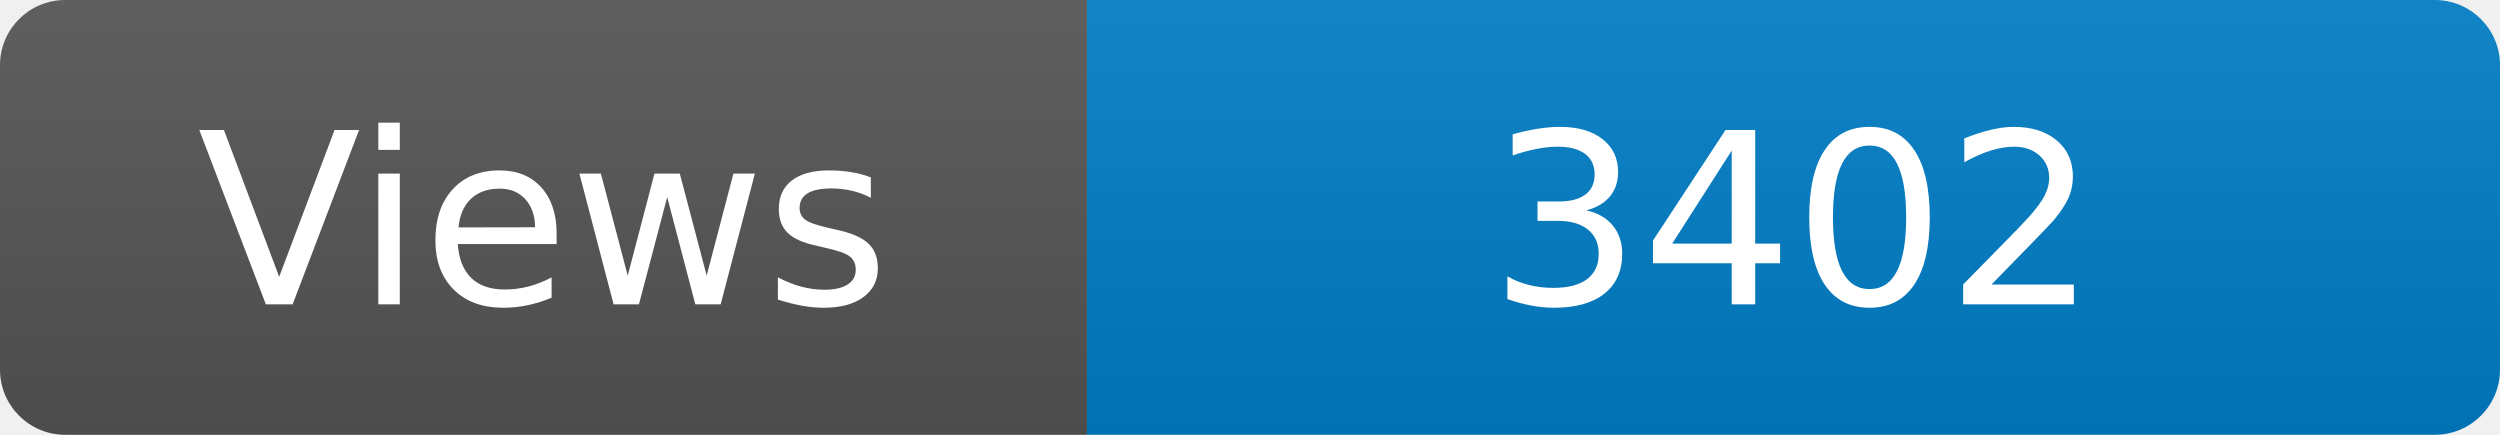
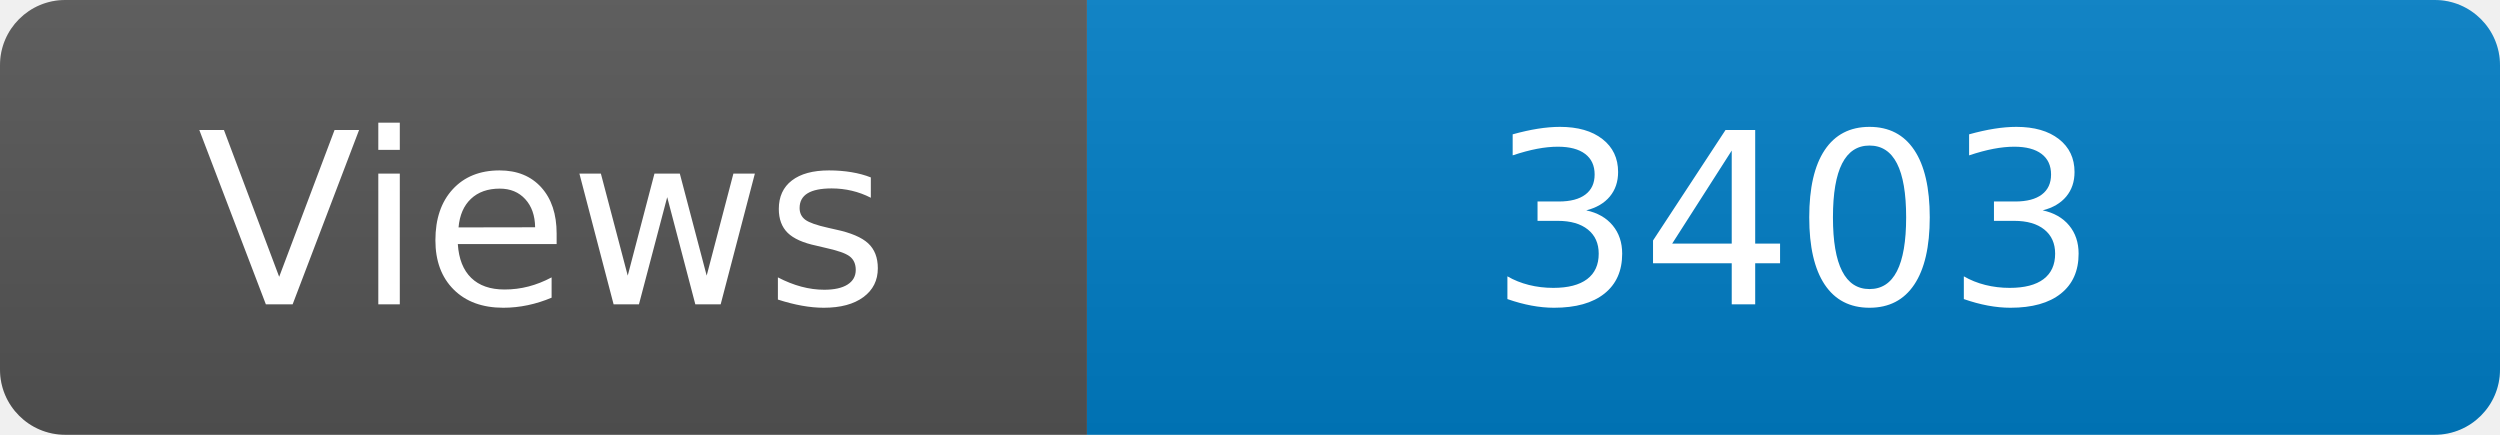
<svg xmlns="http://www.w3.org/2000/svg" width="115" height="20" role="img" aria-label="Maintained?: yes">
  <linearGradient id="s" x2="0" y2="100%">
    <stop offset="0" stop-color="#bbb" stop-opacity=".1" />
    <stop offset="1" stop-opacity=".1" />
  </linearGradient>
  <clipPath id="r">
    <rect width="115" height="20" rx="3" fill="#fff" />
  </clipPath>
  <g clip-path="url(#r)">
    <rect width="50" height="20" fill="#555" />
    <rect x="50" width="160" height="20" fill="#007ec6" />
    <rect width="115" height="20" fill="url(#s)" />
  </g>
  <g fill="#fff" text-anchor="middle" font-family="Verdana,Geneva,DejaVu Sans,sans-serif" font-size="110">
    <text x="250" y="140" transform="scale(.1)" fill="#fff">Views</text>
-     <text x="825" y="140" transform="scale(.1)" fill="#fff">3402</text>
+     <text x="825" y="140" transform="scale(.1)" fill="#fff">3403</text>
  </g>
</svg>
